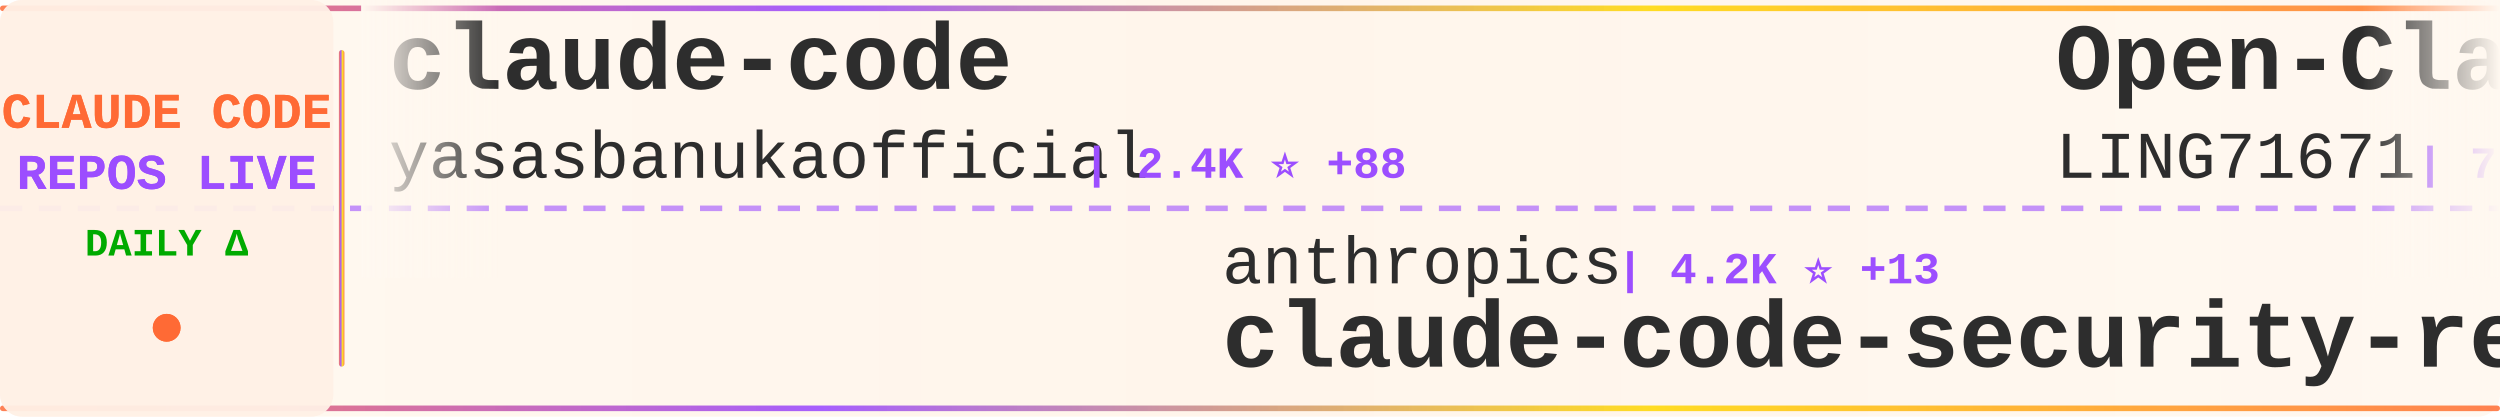
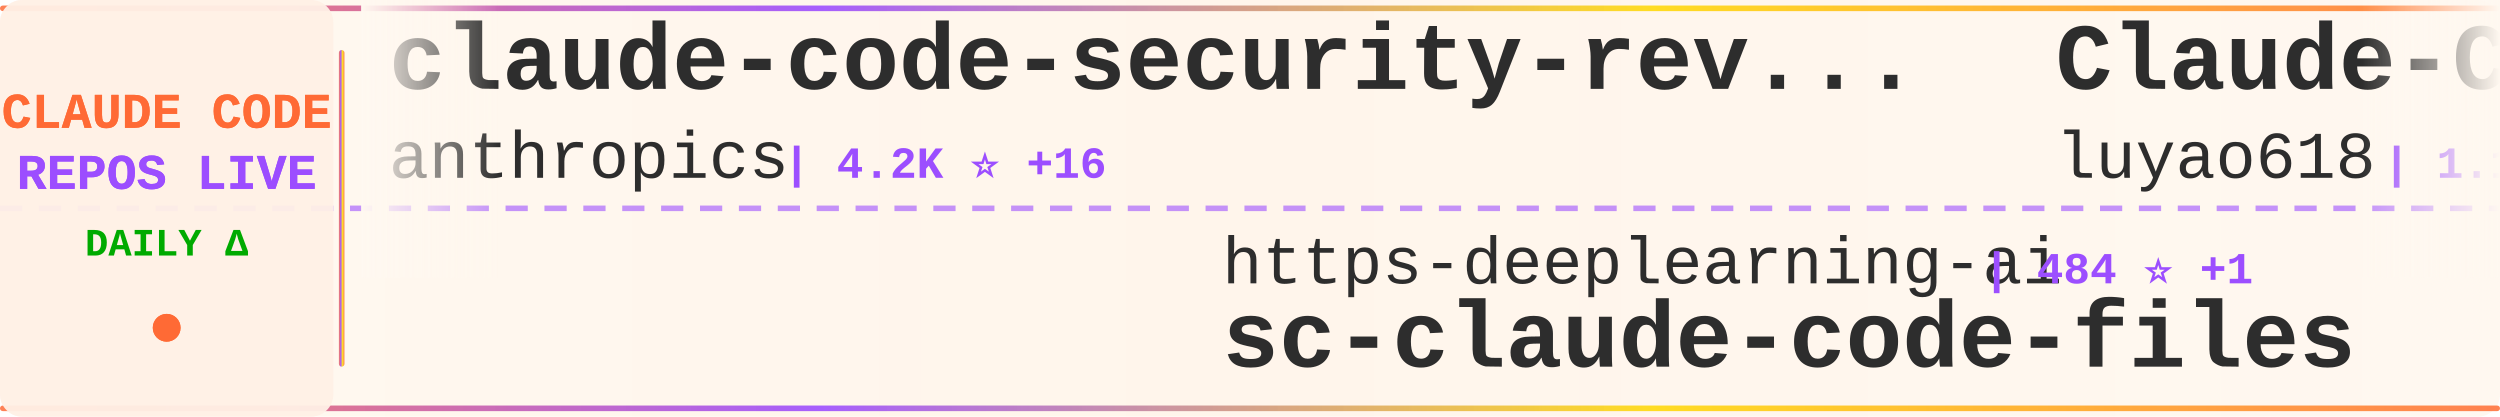
<svg xmlns="http://www.w3.org/2000/svg" width="900" height="150">
  <defs>
    <linearGradient id="tickerBg" x1="0%" y1="0%" x2="100%" y2="0%">
      <stop offset="0%" style="stop-color:#fff8f0;stop-opacity:0.98" />
      <stop offset="50%" style="stop-color:#fff5eb;stop-opacity:1" />
      <stop offset="100%" style="stop-color:#fff8f0;stop-opacity:0.98" />
    </linearGradient>
    <linearGradient id="borderGrad" x1="0%" y1="0%" x2="100%" y2="0%">
      <stop offset="0%" style="stop-color:#FF6B35;stop-opacity:0.85">
        <animate attributeName="stop-opacity" values="0.85;1;0.85" dur="2s" repeatCount="indefinite" />
      </stop>
      <stop offset="33%" style="stop-color:#9C4EFF;stop-opacity:0.9">
        <animate attributeName="stop-opacity" values="0.9;1;0.9" dur="2.2s" repeatCount="indefinite" />
      </stop>
      <stop offset="66%" style="stop-color:#FFD700;stop-opacity:0.85">
        <animate attributeName="stop-opacity" values="0.85;1;0.85" dur="1.8s" repeatCount="indefinite" />
      </stop>
      <stop offset="100%" style="stop-color:#FF6B35;stop-opacity:0.85">
        <animate attributeName="stop-opacity" values="0.85;1;0.85" dur="2s" repeatCount="indefinite" />
      </stop>
    </linearGradient>
    <filter id="textGlow">
      <feGaussianBlur stdDeviation="0.15" result="coloredBlur" />
      <feMerge>
        <feMergeNode in="coloredBlur" />
        <feMergeNode in="SourceGraphic" />
      </feMerge>
    </filter>
    <filter id="metricGlow">
      <feGaussianBlur stdDeviation="0.2" result="coloredBlur" />
      <feMerge>
        <feMergeNode in="coloredBlur" />
        <feMergeNode in="SourceGraphic" />
      </feMerge>
    </filter>
    <linearGradient id="leftFade" x1="0%" y1="0%" x2="100%" y2="0%">
      <stop offset="0%" style="stop-color:#fff8f0;stop-opacity:1" />
      <stop offset="100%" style="stop-color:#fff8f0;stop-opacity:0" />
    </linearGradient>
    <linearGradient id="rightFade" x1="0%" y1="0%" x2="100%" y2="0%">
      <stop offset="0%" style="stop-color:#fff8f0;stop-opacity:0" />
      <stop offset="100%" style="stop-color:#fff8f0;stop-opacity:1" />
    </linearGradient>
  </defs>
  <rect width="900" height="150" fill="url(#tickerBg)" rx="8" />
  <rect x="0" y="2" width="900" height="2" fill="url(#borderGrad)" rx="1" />
  <rect x="0" y="146" width="900" height="2" fill="url(#borderGrad)" rx="1" />
  <line x1="0" y1="75" x2="900" y2="75" stroke="#9C4EFF" stroke-width="2" stroke-dasharray="8 6" opacity="0.6" />
  <rect x="0" y="0" width="120" height="150" fill="#fff0e6" opacity="0.95" rx="8" />
  <text x="60" y="46" font-family="'Courier New', monospace" font-size="18" font-weight="bold" fill="#FF6B35" text-anchor="middle" filter="url(#textGlow)">
    CLAUDE CODE
  </text>
  <text x="60" y="68" font-family="'Courier New', monospace" font-size="18" font-weight="bold" fill="#9C4EFF" text-anchor="middle" filter="url(#textGlow)">
    REPOS LIVE
  </text>
  <text x="60" y="92" font-family="'Courier New', monospace" font-size="14" font-weight="bold" fill="#00aa00" text-anchor="middle">
    DAILY Δ
  </text>
  <circle cx="60" cy="118" r="5" fill="#FF6B35" filter="url(#metricGlow)">
    <animate attributeName="r" values="4;6;4" dur="1.5s" repeatCount="indefinite" />
    <animate attributeName="opacity" values="0.6;1;0.6" dur="1.5s" repeatCount="indefinite" />
  </circle>
  <rect x="122" y="18" width="2" height="114" fill="url(#borderGrad)" rx="1" />
  <clipPath id="tickerClip">
    <rect x="130" y="0" width="770" height="150" />
  </clipPath>
  <g clip-path="url(#tickerClip)">
    <g id="tickerItems">
      <animateTransform attributeName="transform" attributeType="XML" type="translate" from="0 0" to="-3000 0" dur="54s" repeatCount="indefinite" />
      <g transform="translate(0, 0)">
-         <text x="140" y="32" font-family="'Courier New', monospace" font-size="34" font-weight="bold" fill="#2d2d2d">claude-code</text>
-         <text x="140" y="64" font-family="'Courier New', monospace" font-size="24" font-weight="normal" fill="#2d2d2d" opacity="1.0">yasasbanukaofficial</text>
-         <text x="390" y="64" font-family="'Courier New', monospace" font-size="16" font-weight="bold" fill="#9C4EFF"> | 2.4K ⭐ +88</text>
+         <text x="140" y="32" font-family="'Courier New', monospace" font-size="34" font-weight="bold" fill="#2d2d2d">claude-code-security-rev...</text>
+         <text x="140" y="64" font-family="'Courier New', monospace" font-size="24" font-weight="normal" fill="#2d2d2d" opacity="1.0">anthropics</text>
+         <text x="282" y="64" font-family="'Courier New', monospace" font-size="16" font-weight="bold" fill="#9C4EFF"> | 4.2K ⭐ +16</text>
      </g>
      <g transform="translate(300, 0)">
-         <text x="140" y="102" font-family="'Courier New', monospace" font-size="24" font-weight="normal" fill="#2d2d2d" opacity="1.0">anthropics</text>
-         <text x="282" y="102" font-family="'Courier New', monospace" font-size="16" font-weight="bold" fill="#9C4EFF"> | 4.2K ⭐ +13</text>
-         <text x="140" y="132" font-family="'Courier New', monospace" font-size="34" font-weight="bold" fill="#2d2d2d">claude-code-security-rev...</text>
+         <text x="140" y="102" font-family="'Courier New', monospace" font-size="24" font-weight="normal" fill="#2d2d2d" opacity="1.0">https-deeplearning-ai</text>
+         <text x="414" y="102" font-family="'Courier New', monospace" font-size="16" font-weight="bold" fill="#9C4EFF"> | 484 ⭐ +1</text>
+         <text x="140" y="132" font-family="'Courier New', monospace" font-size="34" font-weight="bold" fill="#2d2d2d">sc-claude-code-files</text>
      </g>
      <g transform="translate(600, 0)">
-         <text x="140" y="32" font-family="'Courier New', monospace" font-size="34" font-weight="bold" fill="#2d2d2d">Open-ClaudeCode</text>
-         <text x="140" y="64" font-family="'Courier New', monospace" font-size="24" font-weight="normal" fill="#2d2d2d" opacity="1.0">LING71671</text>
-         <text x="270" y="64" font-family="'Courier New', monospace" font-size="16" font-weight="bold" fill="#9C4EFF"> | 734 ⭐ +9</text>
+         <text x="140" y="32" font-family="'Courier New', monospace" font-size="34" font-weight="bold" fill="#2d2d2d">Claude-Code-Source-Study</text>
+         <text x="140" y="64" font-family="'Courier New', monospace" font-size="24" font-weight="normal" fill="#2d2d2d" opacity="1.0">luyao618</text>
+         <text x="258" y="64" font-family="'Courier New', monospace" font-size="16" font-weight="bold" fill="#9C4EFF"> | 1.1K ⭐ +26</text>
      </g>
      <g transform="translate(900, 0)">
-         <text x="140" y="102" font-family="'Courier New', monospace" font-size="24" font-weight="normal" fill="#2d2d2d" opacity="1.0">liuup</text>
-         <text x="222" y="102" font-family="'Courier New', monospace" font-size="16" font-weight="bold" fill="#9C4EFF"> | 1.5K ⭐ +77</text>
-         <text x="140" y="132" font-family="'Courier New', monospace" font-size="34" font-weight="bold" fill="#2d2d2d">claude-code-analysis</text>
+         <text x="140" y="102" font-family="'Courier New', monospace" font-size="24" font-weight="normal" fill="#2d2d2d" opacity="1.0">wshobson</text>
+         <text x="258" y="102" font-family="'Courier New', monospace" font-size="16" font-weight="bold" fill="#9C4EFF"> | 33.5K ⭐ +77</text>
+         <text x="140" y="132" font-family="'Courier New', monospace" font-size="34" font-weight="bold" fill="#2d2d2d">agents</text>
      </g>
      <g transform="translate(1200, 0)">
        <text x="140" y="32" font-family="'Courier New', monospace" font-size="34" font-weight="bold" fill="#2d2d2d">claude-code</text>
-         <text x="140" y="64" font-family="'Courier New', monospace" font-size="24" font-weight="normal" fill="#2d2d2d" opacity="1.0">T-Lab-CUHKSZ</text>
-         <text x="306" y="64" font-family="'Courier New', monospace" font-size="16" font-weight="bold" fill="#9C4EFF"> | 287 ⭐</text>
+         <text x="140" y="64" font-family="'Courier New', monospace" font-size="24" font-weight="normal" fill="#2d2d2d" opacity="1.0">isboyjc</text>
+         <text x="246" y="64" font-family="'Courier New', monospace" font-size="16" font-weight="bold" fill="#9C4EFF"> | 146 ⭐ +1</text>
      </g>
      <g transform="translate(1500, 0)">
-         <text x="140" y="102" font-family="'Courier New', monospace" font-size="24" font-weight="normal" fill="#2d2d2d" opacity="1.0">Windy3f3f3f3f</text>
-         <text x="318" y="102" font-family="'Courier New', monospace" font-size="16" font-weight="bold" fill="#9C4EFF"> | 886 ⭐ +12</text>
-         <text x="140" y="132" font-family="'Courier New', monospace" font-size="34" font-weight="bold" fill="#2d2d2d">claude-code-from-scratch</text>
+         <text x="140" y="102" font-family="'Courier New', monospace" font-size="24" font-weight="normal" fill="#2d2d2d" opacity="1.0">siteboon</text>
+         <text x="258" y="102" font-family="'Courier New', monospace" font-size="16" font-weight="bold" fill="#9C4EFF"> | 9.8K ⭐ +42</text>
+         <text x="140" y="132" font-family="'Courier New', monospace" font-size="34" font-weight="bold" fill="#2d2d2d">claudecodeui</text>
      </g>
      <g transform="translate(1800, 0)">
-         <text x="140" y="32" font-family="'Courier New', monospace" font-size="34" font-weight="bold" fill="#2d2d2d">ralph-claude-code</text>
-         <text x="140" y="64" font-family="'Courier New', monospace" font-size="24" font-weight="normal" fill="#2d2d2d" opacity="1.0">frankbria</text>
-         <text x="270" y="64" font-family="'Courier New', monospace" font-size="16" font-weight="bold" fill="#9C4EFF"> | 8.6K ⭐ +21</text>
+         <text x="140" y="32" font-family="'Courier New', monospace" font-size="34" font-weight="bold" fill="#2d2d2d">Claude-code</text>
+         <text x="140" y="64" font-family="'Courier New', monospace" font-size="24" font-weight="normal" fill="#2d2d2d" opacity="1.0">fazxes</text>
+         <text x="234" y="64" font-family="'Courier New', monospace" font-size="16" font-weight="bold" fill="#9C4EFF"> | 203 ⭐ +2</text>
      </g>
      <g transform="translate(2100, 0)">
-         <text x="140" y="102" font-family="'Courier New', monospace" font-size="24" font-weight="normal" fill="#2d2d2d" opacity="1.0">lowcortisolprogrammer</text>
-         <text x="414" y="102" font-family="'Courier New', monospace" font-size="16" font-weight="bold" fill="#9C4EFF"> | 171 ⭐</text>
-         <text x="140" y="132" font-family="'Courier New', monospace" font-size="34" font-weight="bold" fill="#2d2d2d">claude-code</text>
+         <text x="140" y="102" font-family="'Courier New', monospace" font-size="24" font-weight="normal" fill="#2d2d2d" opacity="1.0">hangsman</text>
+         <text x="258" y="102" font-family="'Courier New', monospace" font-size="16" font-weight="bold" fill="#9C4EFF"> | 753 ⭐</text>
+         <text x="140" y="132" font-family="'Courier New', monospace" font-size="34" font-weight="bold" fill="#2d2d2d">claude-code-source</text>
      </g>
      <g transform="translate(2400, 0)">
        <text x="140" y="32" font-family="'Courier New', monospace" font-size="34" font-weight="bold" fill="#2d2d2d">claude-code-best-practic...</text>
        <text x="140" y="64" font-family="'Courier New', monospace" font-size="24" font-weight="normal" fill="#2d2d2d" opacity="1.0">shanraisshan</text>
-         <text x="306" y="64" font-family="'Courier New', monospace" font-size="16" font-weight="bold" fill="#9C4EFF"> | 40.4K ⭐ +2.5K</text>
+         <text x="306" y="64" font-family="'Courier New', monospace" font-size="16" font-weight="bold" fill="#9C4EFF"> | 41.2K ⭐ +2.6K</text>
      </g>
      <g transform="translate(2700, 0)">
-         <text x="140" y="102" font-family="'Courier New', monospace" font-size="24" font-weight="normal" fill="#2d2d2d" opacity="1.0">disler</text>
-         <text x="234" y="102" font-family="'Courier New', monospace" font-size="16" font-weight="bold" fill="#9C4EFF"> | 3.5K ⭐</text>
-         <text x="140" y="132" font-family="'Courier New', monospace" font-size="34" font-weight="bold" fill="#2d2d2d">claude-code-hooks-master...</text>
+         <text x="140" y="102" font-family="'Courier New', monospace" font-size="24" font-weight="normal" fill="#2d2d2d" opacity="1.0">alejandrobalderas</text>
+         <text x="366" y="102" font-family="'Courier New', monospace" font-size="16" font-weight="bold" fill="#9C4EFF"> | 1.3K ⭐ +164</text>
+         <text x="140" y="132" font-family="'Courier New', monospace" font-size="34" font-weight="bold" fill="#2d2d2d">claude-code-from-source</text>
      </g>
      <g transform="translate(3000, 0)">
-         <text x="140" y="32" font-family="'Courier New', monospace" font-size="34" font-weight="bold" fill="#2d2d2d">claude-code</text>
-         <text x="140" y="64" font-family="'Courier New', monospace" font-size="24" font-weight="normal" fill="#2d2d2d" opacity="1.0">yasasbanukaofficial</text>
-         <text x="390" y="64" font-family="'Courier New', monospace" font-size="16" font-weight="bold" fill="#9C4EFF"> | 2.4K ⭐ +88</text>
+         <text x="140" y="32" font-family="'Courier New', monospace" font-size="34" font-weight="bold" fill="#2d2d2d">claude-code-security-rev...</text>
+         <text x="140" y="64" font-family="'Courier New', monospace" font-size="24" font-weight="normal" fill="#2d2d2d" opacity="1.0">anthropics</text>
+         <text x="282" y="64" font-family="'Courier New', monospace" font-size="16" font-weight="bold" fill="#9C4EFF"> | 4.2K ⭐ +16</text>
      </g>
      <g transform="translate(3300, 0)">
-         <text x="140" y="102" font-family="'Courier New', monospace" font-size="24" font-weight="normal" fill="#2d2d2d" opacity="1.0">anthropics</text>
-         <text x="282" y="102" font-family="'Courier New', monospace" font-size="16" font-weight="bold" fill="#9C4EFF"> | 4.2K ⭐ +13</text>
-         <text x="140" y="132" font-family="'Courier New', monospace" font-size="34" font-weight="bold" fill="#2d2d2d">claude-code-security-rev...</text>
+         <text x="140" y="102" font-family="'Courier New', monospace" font-size="24" font-weight="normal" fill="#2d2d2d" opacity="1.0">https-deeplearning-ai</text>
+         <text x="414" y="102" font-family="'Courier New', monospace" font-size="16" font-weight="bold" fill="#9C4EFF"> | 484 ⭐ +1</text>
+         <text x="140" y="132" font-family="'Courier New', monospace" font-size="34" font-weight="bold" fill="#2d2d2d">sc-claude-code-files</text>
      </g>
      <g transform="translate(3600, 0)">
-         <text x="140" y="32" font-family="'Courier New', monospace" font-size="34" font-weight="bold" fill="#2d2d2d">Open-ClaudeCode</text>
-         <text x="140" y="64" font-family="'Courier New', monospace" font-size="24" font-weight="normal" fill="#2d2d2d" opacity="1.0">LING71671</text>
-         <text x="270" y="64" font-family="'Courier New', monospace" font-size="16" font-weight="bold" fill="#9C4EFF"> | 734 ⭐ +9</text>
+         <text x="140" y="32" font-family="'Courier New', monospace" font-size="34" font-weight="bold" fill="#2d2d2d">Claude-Code-Source-Study</text>
+         <text x="140" y="64" font-family="'Courier New', monospace" font-size="24" font-weight="normal" fill="#2d2d2d" opacity="1.0">luyao618</text>
+         <text x="258" y="64" font-family="'Courier New', monospace" font-size="16" font-weight="bold" fill="#9C4EFF"> | 1.1K ⭐ +26</text>
      </g>
      <g transform="translate(3900, 0)">
-         <text x="140" y="102" font-family="'Courier New', monospace" font-size="24" font-weight="normal" fill="#2d2d2d" opacity="1.0">liuup</text>
-         <text x="222" y="102" font-family="'Courier New', monospace" font-size="16" font-weight="bold" fill="#9C4EFF"> | 1.5K ⭐ +77</text>
-         <text x="140" y="132" font-family="'Courier New', monospace" font-size="34" font-weight="bold" fill="#2d2d2d">claude-code-analysis</text>
+         <text x="140" y="102" font-family="'Courier New', monospace" font-size="24" font-weight="normal" fill="#2d2d2d" opacity="1.0">wshobson</text>
+         <text x="258" y="102" font-family="'Courier New', monospace" font-size="16" font-weight="bold" fill="#9C4EFF"> | 33.5K ⭐ +77</text>
+         <text x="140" y="132" font-family="'Courier New', monospace" font-size="34" font-weight="bold" fill="#2d2d2d">agents</text>
      </g>
    </g>
  </g>
  <rect x="130" y="0" width="50" height="100" fill="url(#leftFade)" />
  <rect x="850" y="0" width="50" height="100" fill="url(#rightFade)" />
</svg>
